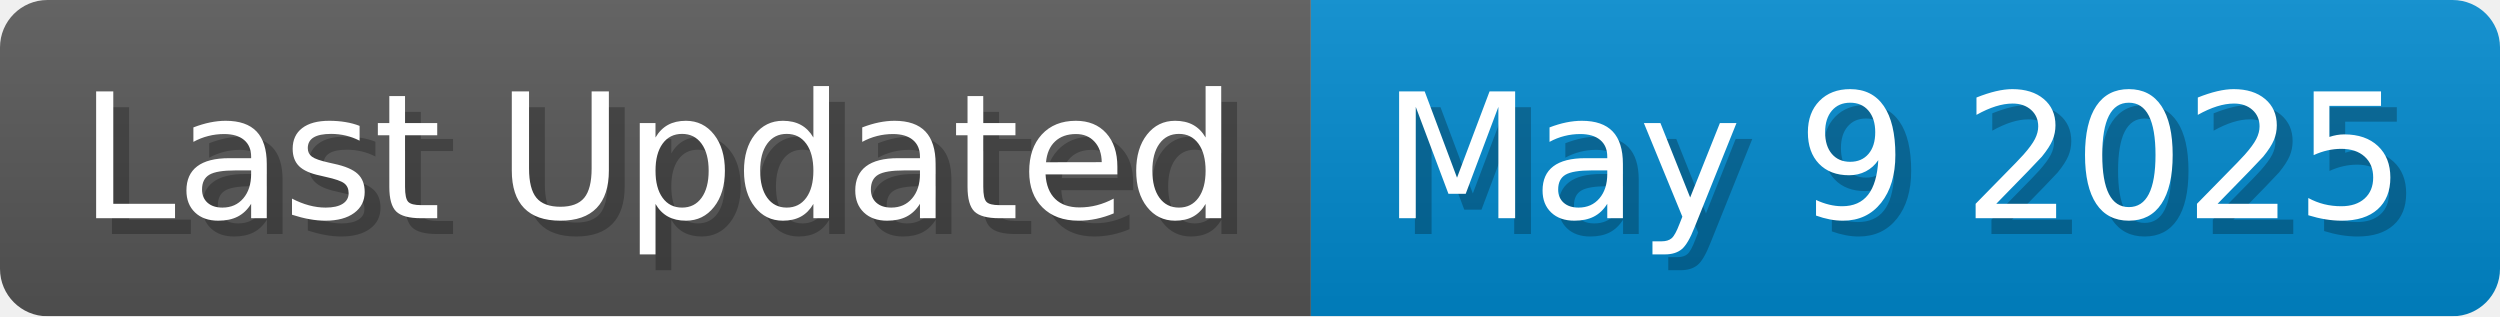
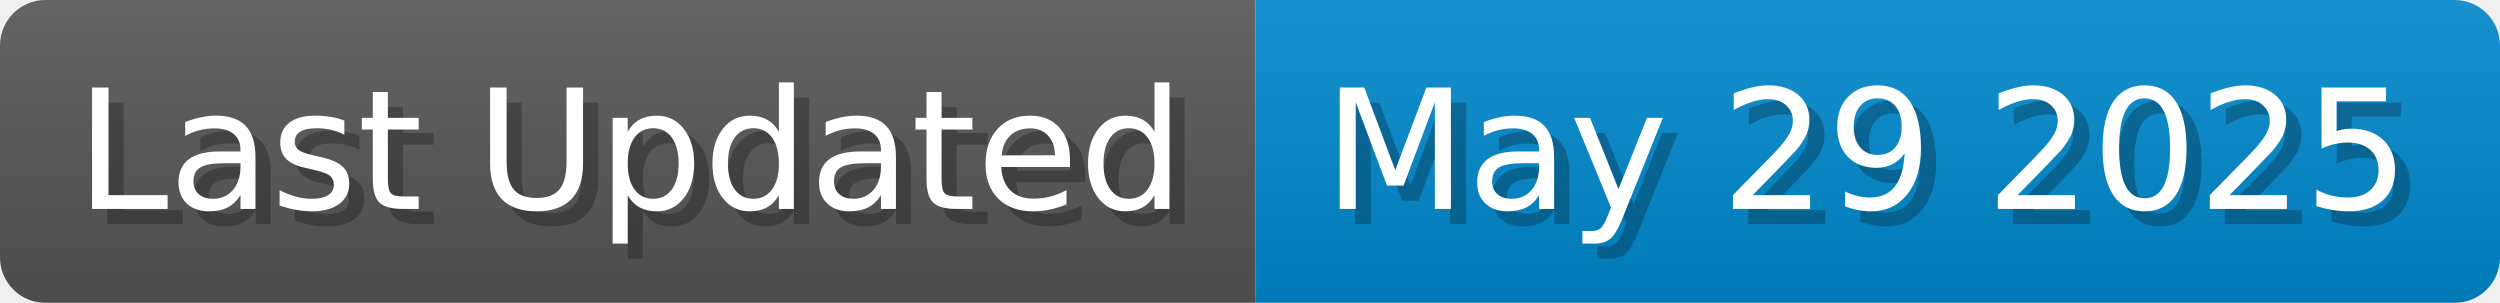
- <svg xmlns="http://www.w3.org/2000/svg" width="158.1" height="20" viewBox="0 0 1581 200">
+ <svg xmlns="http://www.w3.org/2000/svg" width="165.1" height="20" viewBox="0 0 1651 200">
  <linearGradient id="a" x2="0" y2="100%">
    <stop offset="0" stop-opacity=".1" stop-color="#EEE" />
    <stop offset="1" stop-opacity=".1" />
  </linearGradient>
  <mask id="m">
-     <rect width="1581" height="200" rx="30" fill="#FFF" />
+     <rect width="1651" height="200" rx="30" fill="#FFF" />
  </mask>
  <g mask="url(#m)">
    <rect width="829" height="200" fill="#555" />
-     <rect width="752" height="200" fill="#08C" x="829" />
-     <rect width="1581" height="200" fill="url(#a)" />
+     <rect width="822" height="200" fill="#08C" x="829" />
+     <rect width="1651" height="200" fill="url(#a)" />
  </g>
  <g fill="#fff" text-anchor="start" font-family="Verdana,DejaVu Sans,sans-serif" font-size="110">
    <text x="60" y="148" textLength="729" fill="#000" opacity="0.25">Last Updated</text>
    <text x="50" y="138" textLength="729">Last Updated</text>
-     <text x="884" y="148" textLength="652" fill="#000" opacity="0.25">May 9 2025</text>
-     <text x="874" y="138" textLength="652">May 9 2025</text>
+     <text x="884" y="148" textLength="722" fill="#000" opacity="0.25">May 29 2025</text>
+     <text x="874" y="138" textLength="722">May 29 2025</text>
  </g>
</svg>
